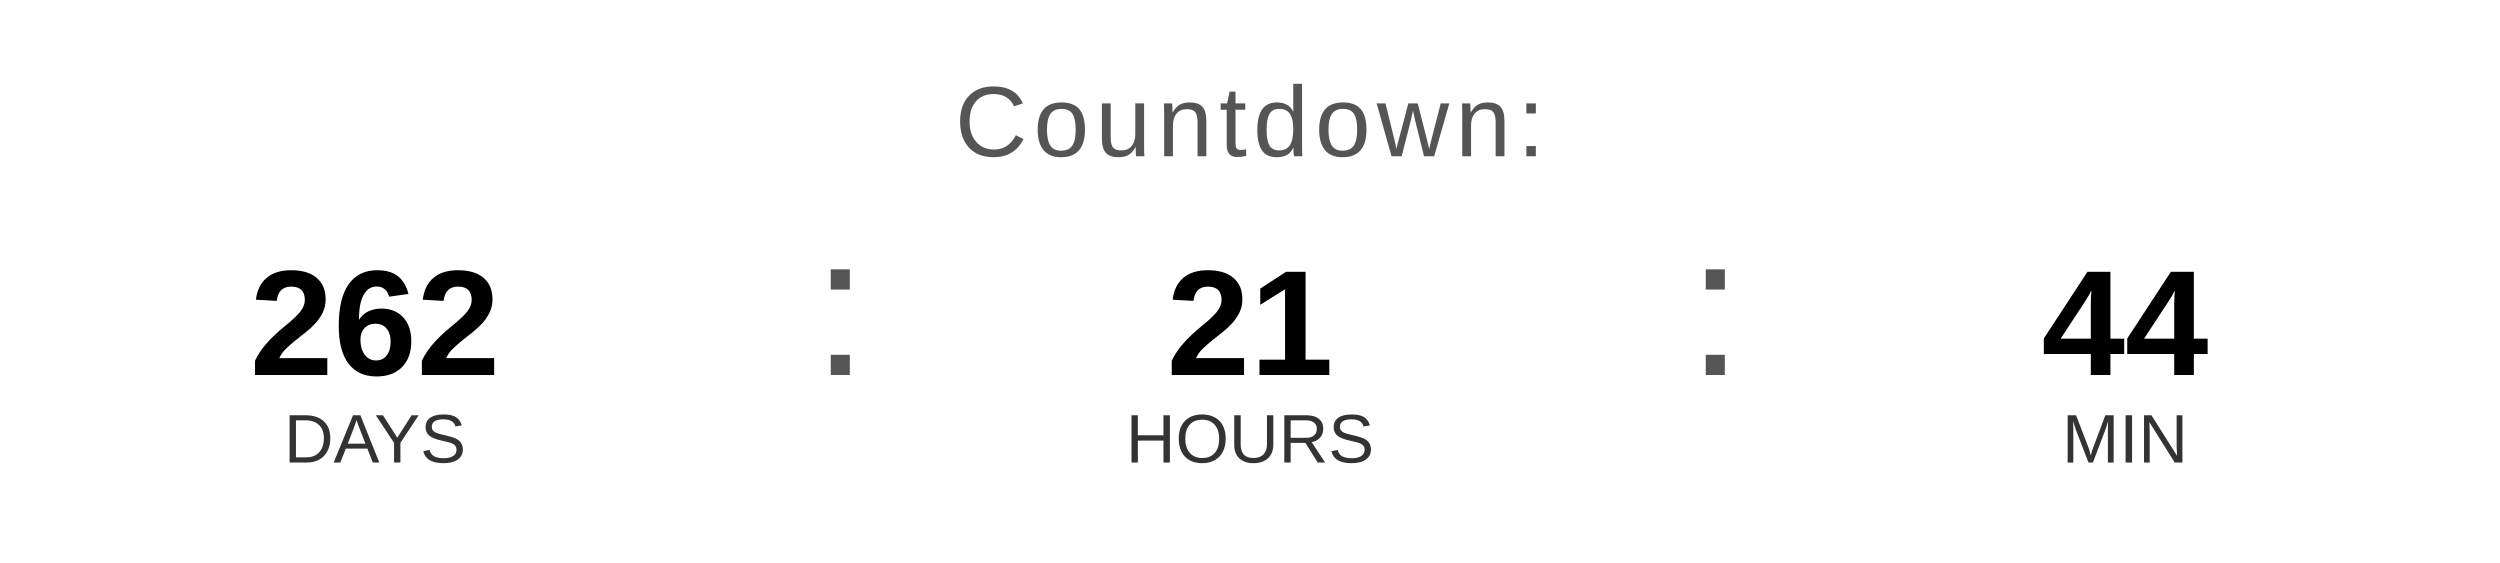
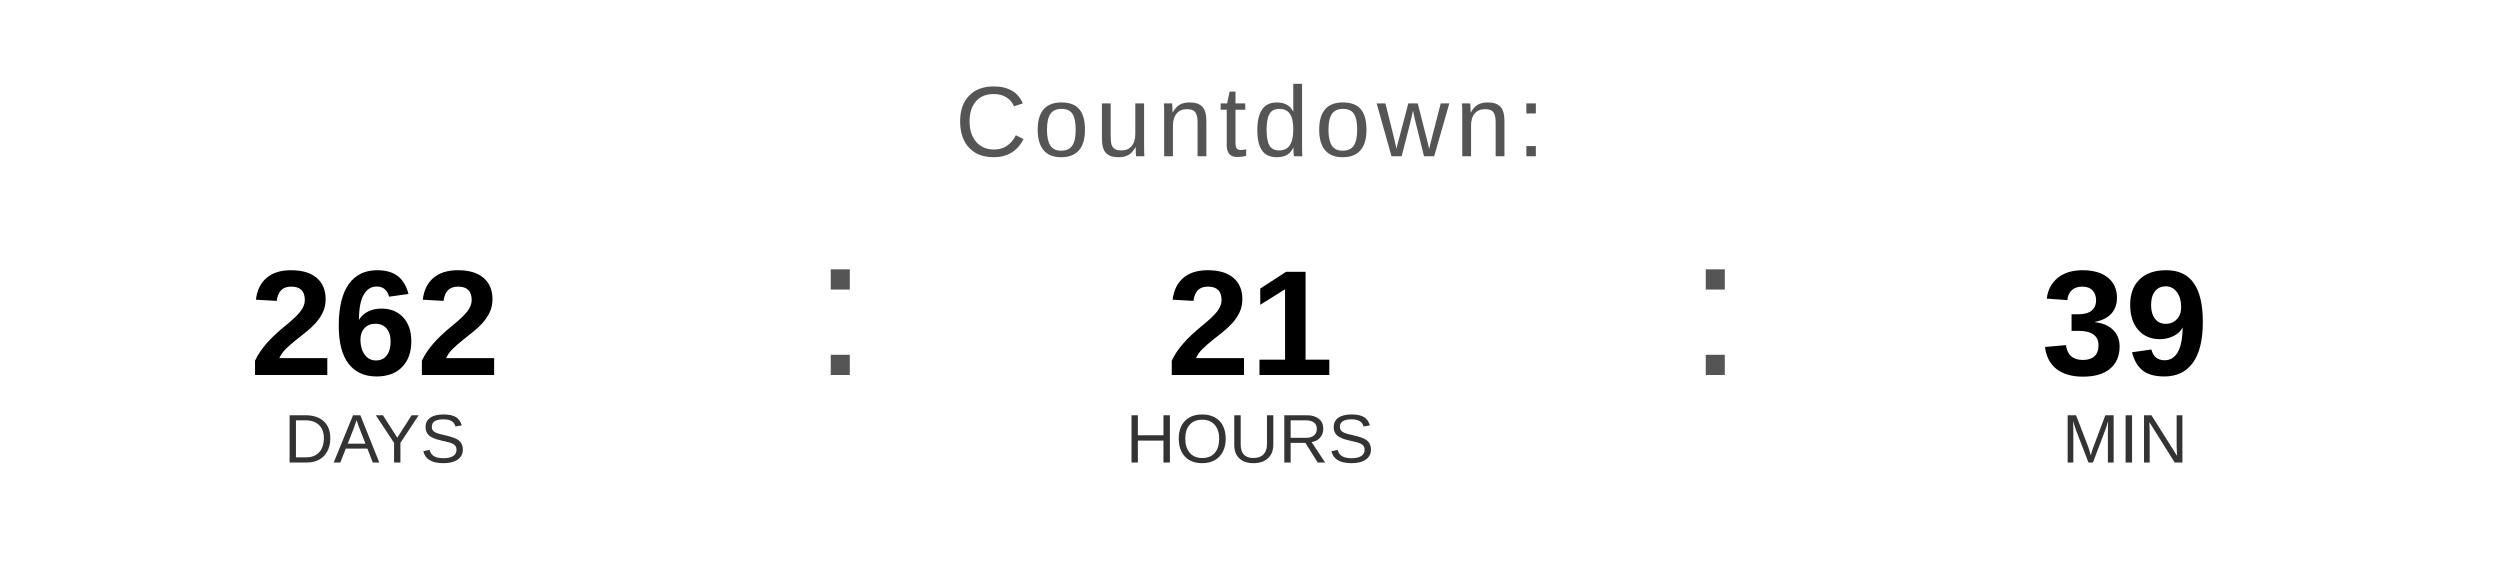
<svg xmlns="http://www.w3.org/2000/svg" width="400" height="90" viewBox="0 0 400 90">
  <text x="200" y="25" font-family="Arial, Helvetica, sans-serif" font-size="16" fill="#555555" text-anchor="middle" letter-spacing="1">
    Countdown:
  </text>
  <text x="60" y="60" font-family="Arial, Helvetica, sans-serif" font-size="24" font-weight="bold" fill="#000000" text-anchor="middle">262</text>
  <text x="60" y="74" font-family="Arial, Helvetica, sans-serif" font-size="11" fill="#333333" text-anchor="middle">DAYS</text>
  <text x="130" y="60" font-family="Arial, sans-serif" font-size="32" fill="#555555">:</text>
  <text x="200" y="60" font-family="Arial, Helvetica, sans-serif" font-size="24" font-weight="bold" fill="#000000" text-anchor="middle">21</text>
  <text x="200" y="74" font-family="Arial, Helvetica, sans-serif" font-size="11" fill="#333333" text-anchor="middle">HOURS</text>
  <text x="270" y="60" font-family="Arial, sans-serif" font-size="32" fill="#555555">:</text>
-   <text x="340" y="60" font-family="Arial, Helvetica, sans-serif" font-size="24" font-weight="bold" fill="#000000" text-anchor="middle">44</text>
+   <text x="340" y="60" font-family="Arial, Helvetica, sans-serif" font-size="24" font-weight="bold" fill="#000000" text-anchor="middle">39</text>
  <text x="340" y="74" font-family="Arial, Helvetica, sans-serif" font-size="11" fill="#333333" text-anchor="middle">MIN</text>
</svg>
